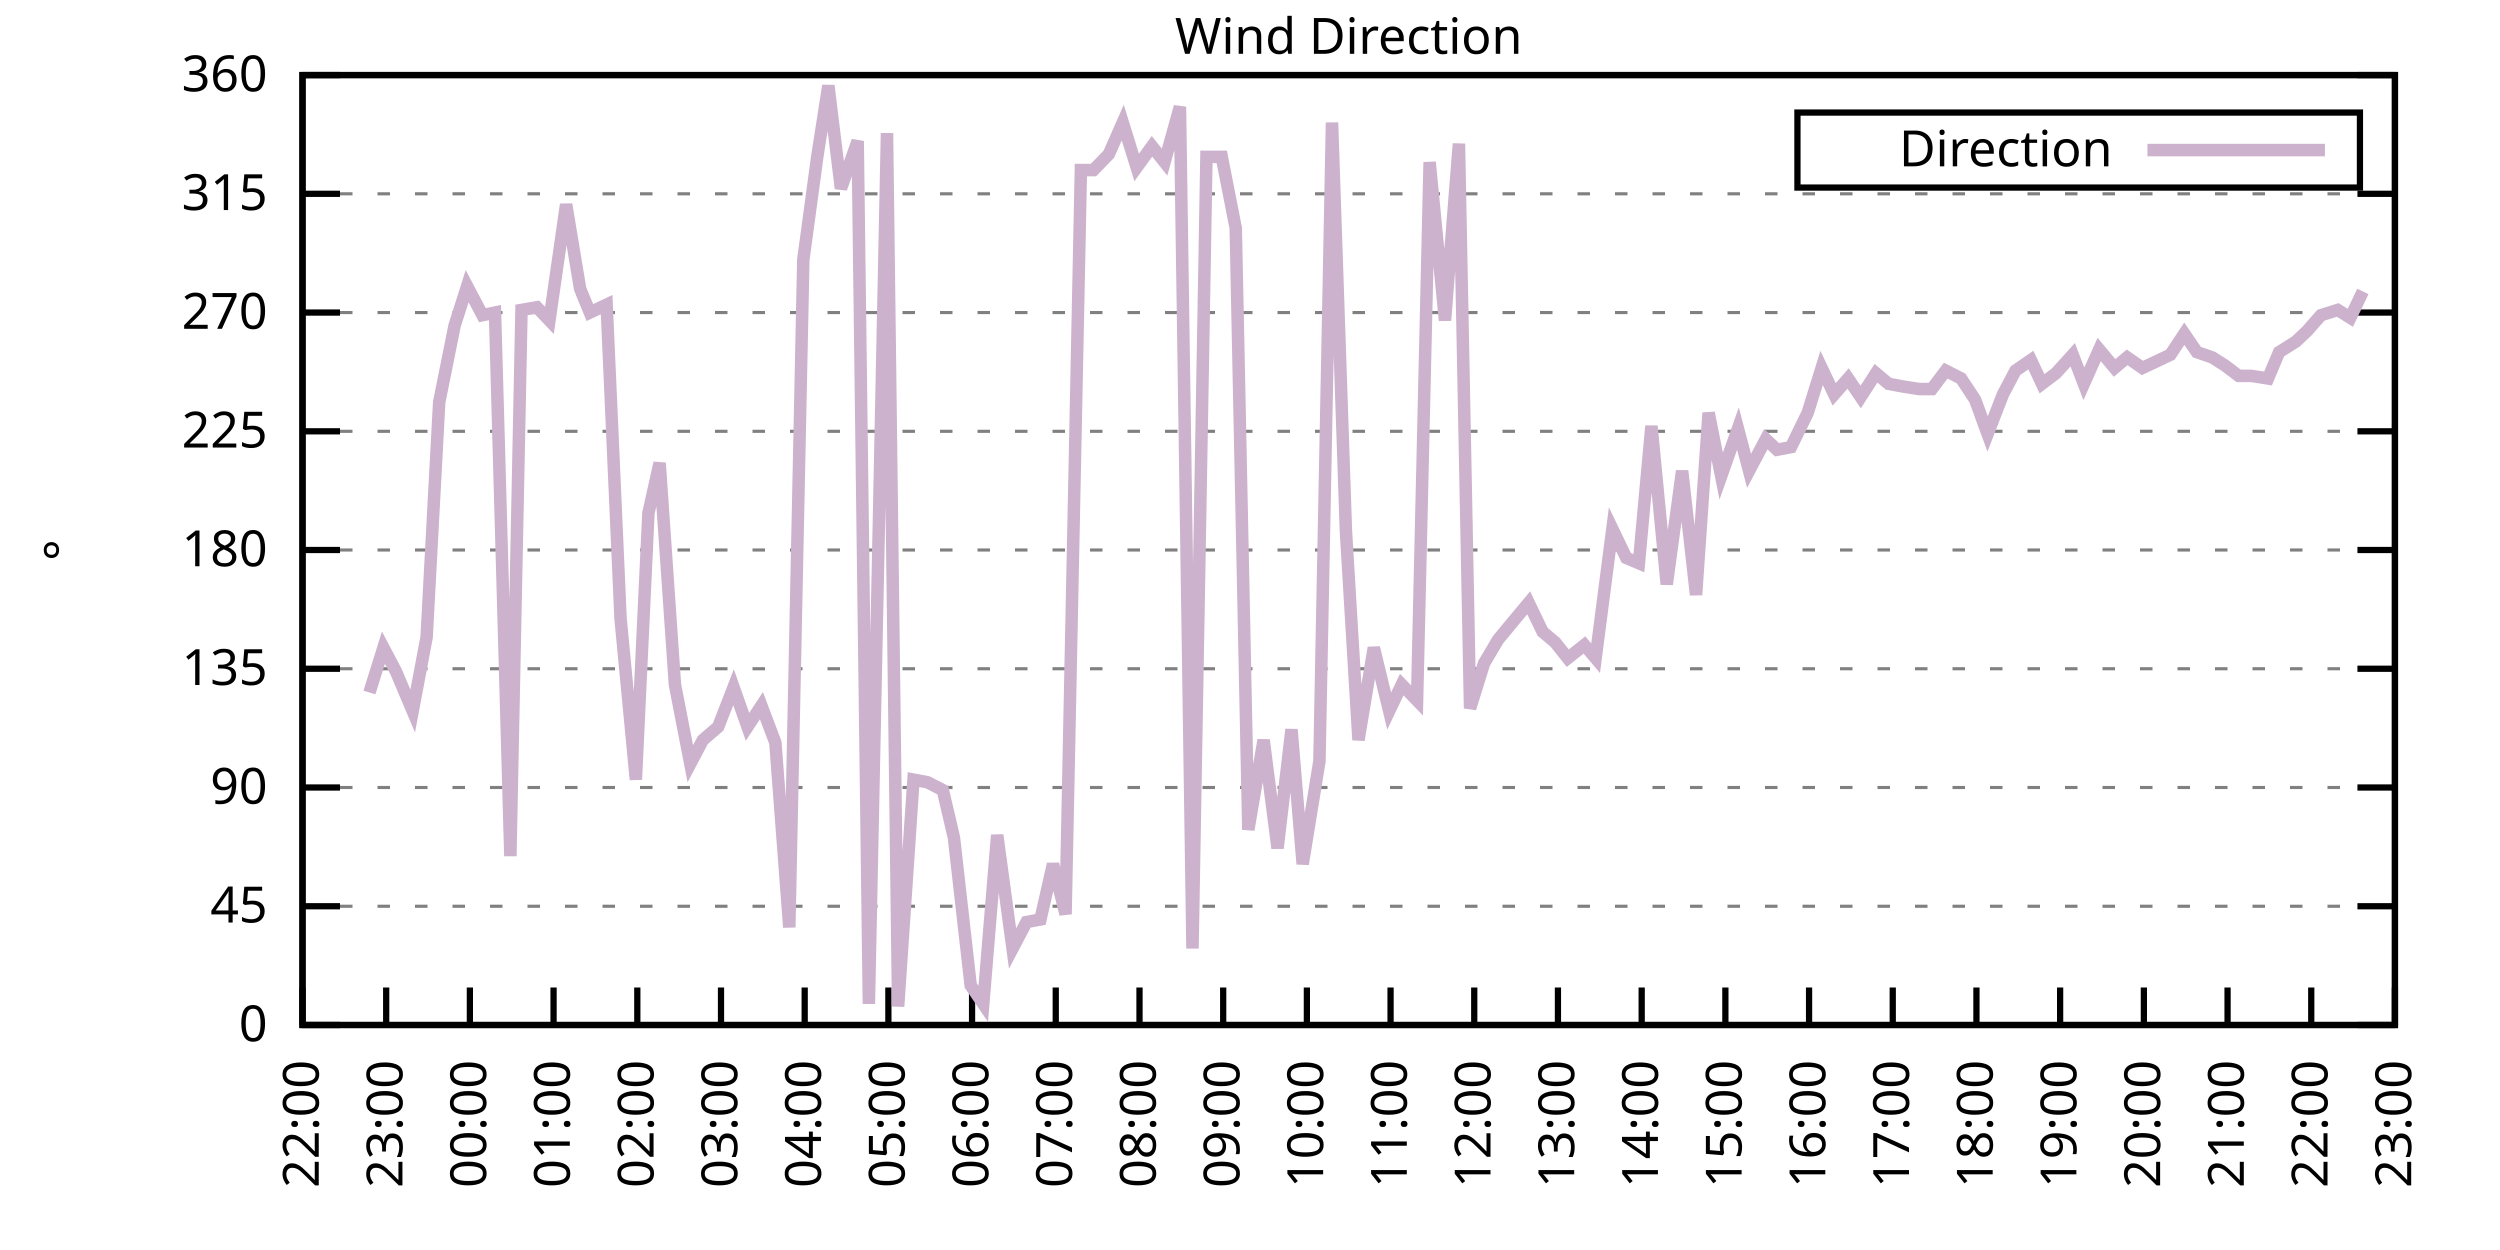
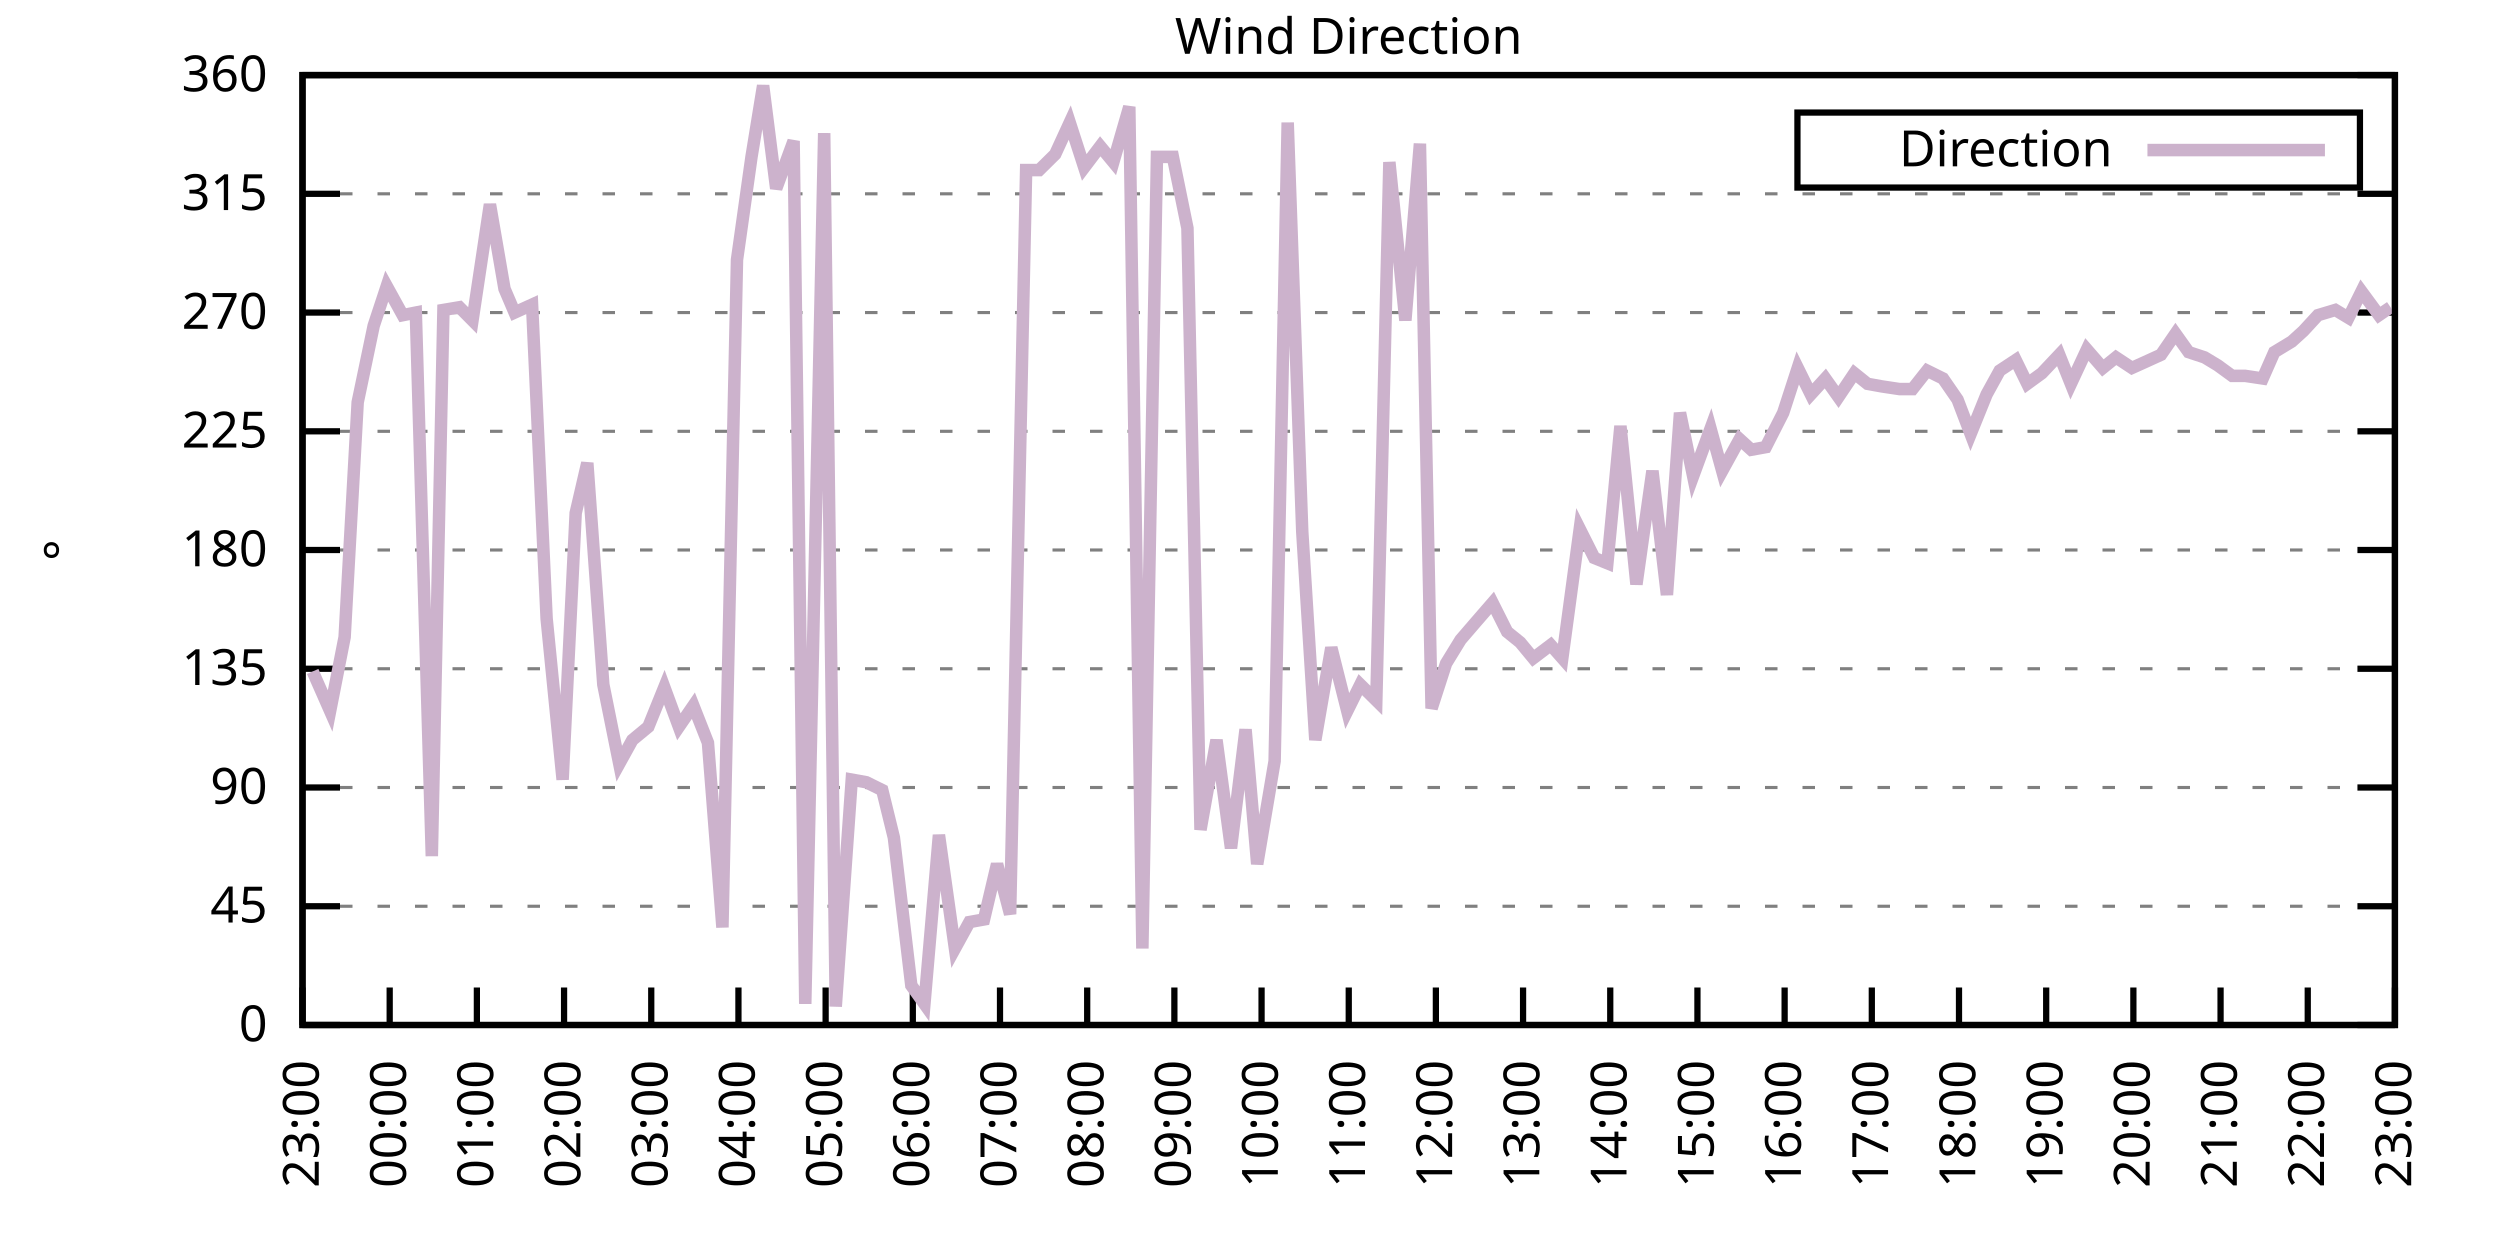
<svg xmlns="http://www.w3.org/2000/svg" xmlns:xlink="http://www.w3.org/1999/xlink" width="400" height="200" viewBox="0 0 400 200">
  <g id="gnuplot_canvas">
    <rect x="0" y="0" width="400" height="200" fill="none" />
    <defs>
      <circle id="gpDot" r="0.5" stroke-width="0.5" stroke="currentColor" />
      <path id="gpPt0" stroke-width="0.333" stroke="currentColor" d="M-1,0 h2 M0,-1 v2" />
      <path id="gpPt1" stroke-width="0.333" stroke="currentColor" d="M-1,-1 L1,1 M1,-1 L-1,1" />
      <path id="gpPt2" stroke-width="0.333" stroke="currentColor" d="M-1,0 L1,0 M0,-1 L0,1 M-1,-1 L1,1 M-1,1 L1,-1" />
      <rect id="gpPt3" stroke-width="0.333" stroke="currentColor" x="-1" y="-1" width="2" height="2" />
      <rect id="gpPt4" stroke-width="0.333" stroke="currentColor" fill="currentColor" x="-1" y="-1" width="2" height="2" />
      <circle id="gpPt5" stroke-width="0.333" stroke="currentColor" cx="0" cy="0" r="1" />
      <use xlink:href="#gpPt5" id="gpPt6" fill="currentColor" stroke="none" />
      <path id="gpPt7" stroke-width="0.333" stroke="currentColor" d="M0,-1.33 L-1.33,0.67 L1.33,0.67 z" />
      <use xlink:href="#gpPt7" id="gpPt8" fill="currentColor" stroke="none" />
      <use xlink:href="#gpPt7" id="gpPt9" stroke="currentColor" transform="rotate(180)" />
      <use xlink:href="#gpPt9" id="gpPt10" fill="currentColor" stroke="none" />
      <use xlink:href="#gpPt3" id="gpPt11" stroke="currentColor" transform="rotate(45)" />
      <use xlink:href="#gpPt11" id="gpPt12" fill="currentColor" stroke="none" />
      <path id="gpPt13" stroke-width="0.333" stroke="currentColor" d="M0,1.330 L1.265,0.411 L0.782,-1.067 L-0.782,-1.076 L-1.265,0.411 z" />
      <use xlink:href="#gpPt13" id="gpPt14" fill="currentColor" stroke="none" />
      <filter id="textbox" filterUnits="objectBoundingBox" x="0" y="0" height="1" width="1">
        <feFlood flood-color="white" flood-opacity="1" result="bgnd" />
        <feComposite in="SourceGraphic" in2="bgnd" operator="atop" />
      </filter>
      <filter id="greybox" filterUnits="objectBoundingBox" x="0" y="0" height="1" width="1">
        <feFlood flood-color="lightgrey" flood-opacity="1" result="grey" />
        <feComposite in="SourceGraphic" in2="grey" operator="atop" />
      </filter>
    </defs>
    <g fill="none" color="white" stroke="currentColor" stroke-width="1.00" stroke-linecap="butt" stroke-linejoin="miter">
</g>
    <g fill="none" color="black" stroke="currentColor" stroke-width="1.00" stroke-linecap="butt" stroke-linejoin="miter">
      <g stroke="none" shape-rendering="crispEdges">
        <polygon fill="rgb(255, 255, 255)" points="48.40,164.00 383.18,164.00 383.18,12.02 48.40,12.02 " />
      </g>
    </g>
    <g fill="none" color="black" stroke="currentColor" stroke-width="1.00" stroke-linecap="butt" stroke-linejoin="miter">
</g>
    <g fill="none" color="black" stroke="black" stroke-width="0.50" stroke-linecap="butt" stroke-linejoin="miter">
</g>
    <g fill="none" color="gray" stroke="currentColor" stroke-width="0.50" stroke-linecap="butt" stroke-linejoin="miter">
      <path stroke="gray" stroke-dasharray="2,4" class="gridline" d="M48.40,164.00 L383.19,164.00  " />
    </g>
    <g fill="none" color="gray" stroke="gray" stroke-width="1.00" stroke-linecap="butt" stroke-linejoin="miter">
</g>
    <g fill="none" color="black" stroke="currentColor" stroke-width="1.00" stroke-linecap="butt" stroke-linejoin="miter">
      <path stroke="black" d="M48.40,164.00 L54.40,164.00 M383.19,164.00 L377.19,164.00  " />
      <g transform="translate(42.80,166.60)" stroke="none" fill="black" font-family="Sans" font-size="8.00" text-anchor="end">
        <text>
          <tspan font-family="Sans"> 0</tspan>
        </text>
      </g>
    </g>
    <g fill="none" color="black" stroke="currentColor" stroke-width="1.00" stroke-linecap="butt" stroke-linejoin="miter">
</g>
    <g fill="none" color="black" stroke="black" stroke-width="0.50" stroke-linecap="butt" stroke-linejoin="miter">
</g>
    <g fill="none" color="gray" stroke="currentColor" stroke-width="0.50" stroke-linecap="butt" stroke-linejoin="miter">
      <path stroke="gray" stroke-dasharray="2,4" class="gridline" d="M48.40,145.00 L383.19,145.00  " />
    </g>
    <g fill="none" color="gray" stroke="gray" stroke-width="1.00" stroke-linecap="butt" stroke-linejoin="miter">
</g>
    <g fill="none" color="black" stroke="currentColor" stroke-width="1.00" stroke-linecap="butt" stroke-linejoin="miter">
      <path stroke="black" d="M48.40,145.00 L54.40,145.00 M383.19,145.00 L377.19,145.00  " />
      <g transform="translate(42.80,147.60)" stroke="none" fill="black" font-family="Sans" font-size="8.00" text-anchor="end">
        <text>
          <tspan font-family="Sans"> 45</tspan>
        </text>
      </g>
    </g>
    <g fill="none" color="black" stroke="currentColor" stroke-width="1.00" stroke-linecap="butt" stroke-linejoin="miter">
</g>
    <g fill="none" color="black" stroke="black" stroke-width="0.50" stroke-linecap="butt" stroke-linejoin="miter">
</g>
    <g fill="none" color="gray" stroke="currentColor" stroke-width="0.50" stroke-linecap="butt" stroke-linejoin="miter">
      <path stroke="gray" stroke-dasharray="2,4" class="gridline" d="M48.40,126.00 L383.19,126.00  " />
    </g>
    <g fill="none" color="gray" stroke="gray" stroke-width="1.00" stroke-linecap="butt" stroke-linejoin="miter">
</g>
    <g fill="none" color="black" stroke="currentColor" stroke-width="1.00" stroke-linecap="butt" stroke-linejoin="miter">
      <path stroke="black" d="M48.40,126.00 L54.40,126.00 M383.19,126.00 L377.19,126.00  " />
      <g transform="translate(42.80,128.60)" stroke="none" fill="black" font-family="Sans" font-size="8.00" text-anchor="end">
        <text>
          <tspan font-family="Sans"> 90</tspan>
        </text>
      </g>
    </g>
    <g fill="none" color="black" stroke="currentColor" stroke-width="1.00" stroke-linecap="butt" stroke-linejoin="miter">
</g>
    <g fill="none" color="black" stroke="black" stroke-width="0.50" stroke-linecap="butt" stroke-linejoin="miter">
</g>
    <g fill="none" color="gray" stroke="currentColor" stroke-width="0.50" stroke-linecap="butt" stroke-linejoin="miter">
      <path stroke="gray" stroke-dasharray="2,4" class="gridline" d="M48.40,107.00 L383.19,107.00  " />
    </g>
    <g fill="none" color="gray" stroke="gray" stroke-width="1.00" stroke-linecap="butt" stroke-linejoin="miter">
</g>
    <g fill="none" color="black" stroke="currentColor" stroke-width="1.00" stroke-linecap="butt" stroke-linejoin="miter">
      <path stroke="black" d="M48.40,107.00 L54.40,107.00 M383.19,107.00 L377.19,107.00  " />
      <g transform="translate(42.80,109.60)" stroke="none" fill="black" font-family="Sans" font-size="8.00" text-anchor="end">
        <text>
          <tspan font-family="Sans"> 135</tspan>
        </text>
      </g>
    </g>
    <g fill="none" color="black" stroke="currentColor" stroke-width="1.00" stroke-linecap="butt" stroke-linejoin="miter">
</g>
    <g fill="none" color="black" stroke="black" stroke-width="0.50" stroke-linecap="butt" stroke-linejoin="miter">
</g>
    <g fill="none" color="gray" stroke="currentColor" stroke-width="0.50" stroke-linecap="butt" stroke-linejoin="miter">
      <path stroke="gray" stroke-dasharray="2,4" class="gridline" d="M48.40,88.00 L383.19,88.00  " />
    </g>
    <g fill="none" color="gray" stroke="gray" stroke-width="1.00" stroke-linecap="butt" stroke-linejoin="miter">
</g>
    <g fill="none" color="black" stroke="currentColor" stroke-width="1.00" stroke-linecap="butt" stroke-linejoin="miter">
      <path stroke="black" d="M48.40,88.00 L54.40,88.00 M383.19,88.00 L377.19,88.00  " />
      <g transform="translate(42.80,90.60)" stroke="none" fill="black" font-family="Sans" font-size="8.00" text-anchor="end">
        <text>
          <tspan font-family="Sans"> 180</tspan>
        </text>
      </g>
    </g>
    <g fill="none" color="black" stroke="currentColor" stroke-width="1.00" stroke-linecap="butt" stroke-linejoin="miter">
</g>
    <g fill="none" color="black" stroke="black" stroke-width="0.50" stroke-linecap="butt" stroke-linejoin="miter">
</g>
    <g fill="none" color="gray" stroke="currentColor" stroke-width="0.50" stroke-linecap="butt" stroke-linejoin="miter">
      <path stroke="gray" stroke-dasharray="2,4" class="gridline" d="M48.40,69.01 L383.19,69.01  " />
    </g>
    <g fill="none" color="gray" stroke="gray" stroke-width="1.00" stroke-linecap="butt" stroke-linejoin="miter">
</g>
    <g fill="none" color="black" stroke="currentColor" stroke-width="1.00" stroke-linecap="butt" stroke-linejoin="miter">
      <path stroke="black" d="M48.40,69.01 L54.40,69.01 M383.19,69.01 L377.19,69.01  " />
      <g transform="translate(42.80,71.61)" stroke="none" fill="black" font-family="Sans" font-size="8.00" text-anchor="end">
        <text>
          <tspan font-family="Sans"> 225</tspan>
        </text>
      </g>
    </g>
    <g fill="none" color="black" stroke="currentColor" stroke-width="1.00" stroke-linecap="butt" stroke-linejoin="miter">
</g>
    <g fill="none" color="black" stroke="black" stroke-width="0.50" stroke-linecap="butt" stroke-linejoin="miter">
</g>
    <g fill="none" color="gray" stroke="currentColor" stroke-width="0.50" stroke-linecap="butt" stroke-linejoin="miter">
      <path stroke="gray" stroke-dasharray="2,4" class="gridline" d="M48.40,50.01 L383.19,50.01  " />
    </g>
    <g fill="none" color="gray" stroke="gray" stroke-width="1.00" stroke-linecap="butt" stroke-linejoin="miter">
</g>
    <g fill="none" color="black" stroke="currentColor" stroke-width="1.00" stroke-linecap="butt" stroke-linejoin="miter">
      <path stroke="black" d="M48.40,50.01 L54.40,50.01 M383.19,50.01 L377.19,50.01  " />
      <g transform="translate(42.80,52.61)" stroke="none" fill="black" font-family="Sans" font-size="8.00" text-anchor="end">
        <text>
          <tspan font-family="Sans"> 270</tspan>
        </text>
      </g>
    </g>
    <g fill="none" color="black" stroke="currentColor" stroke-width="1.00" stroke-linecap="butt" stroke-linejoin="miter">
</g>
    <g fill="none" color="black" stroke="black" stroke-width="0.50" stroke-linecap="butt" stroke-linejoin="miter">
</g>
    <g fill="none" color="gray" stroke="currentColor" stroke-width="0.50" stroke-linecap="butt" stroke-linejoin="miter">
      <path stroke="gray" stroke-dasharray="2,4" class="gridline" d="M48.40,31.01 L383.19,31.01  " />
    </g>
    <g fill="none" color="gray" stroke="gray" stroke-width="1.00" stroke-linecap="butt" stroke-linejoin="miter">
</g>
    <g fill="none" color="black" stroke="currentColor" stroke-width="1.00" stroke-linecap="butt" stroke-linejoin="miter">
      <path stroke="black" d="M48.40,31.01 L54.40,31.01 M383.19,31.01 L377.19,31.01  " />
      <g transform="translate(42.80,33.61)" stroke="none" fill="black" font-family="Sans" font-size="8.00" text-anchor="end">
        <text>
          <tspan font-family="Sans"> 315</tspan>
        </text>
      </g>
    </g>
    <g fill="none" color="black" stroke="currentColor" stroke-width="1.00" stroke-linecap="butt" stroke-linejoin="miter">
</g>
    <g fill="none" color="black" stroke="black" stroke-width="0.50" stroke-linecap="butt" stroke-linejoin="miter">
</g>
    <g fill="none" color="gray" stroke="currentColor" stroke-width="0.50" stroke-linecap="butt" stroke-linejoin="miter">
      <path stroke="gray" stroke-dasharray="2,4" class="gridline" d="M48.40,12.01 L383.19,12.01  " />
    </g>
    <g fill="none" color="gray" stroke="gray" stroke-width="1.00" stroke-linecap="butt" stroke-linejoin="miter">
</g>
    <g fill="none" color="black" stroke="currentColor" stroke-width="1.00" stroke-linecap="butt" stroke-linejoin="miter">
      <path stroke="black" d="M48.40,12.01 L54.40,12.01 M383.19,12.01 L377.19,12.01  " />
      <g transform="translate(42.80,14.61)" stroke="none" fill="black" font-family="Sans" font-size="8.00" text-anchor="end">
        <text>
          <tspan font-family="Sans"> 360</tspan>
        </text>
      </g>
    </g>
    <g fill="none" color="black" stroke="currentColor" stroke-width="1.00" stroke-linecap="butt" stroke-linejoin="miter">
      <path stroke="black" d="M48.40,164.00 L48.40,158.00  " />
      <g transform="translate(51.00,169.60) rotate(270.00)" stroke="none" fill="black" font-family="Sans" font-size="8.00" text-anchor="end">
        <text>
-           <tspan font-family="Sans">22:00</tspan>
-         </text>
-       </g>
-     </g>
-     <g fill="none" color="black" stroke="currentColor" stroke-width="1.00" stroke-linecap="butt" stroke-linejoin="miter">
-       <path stroke="black" d="M61.79,164.00 L61.79,158.00  " />
-       <g transform="translate(64.39,169.60) rotate(270.00)" stroke="none" fill="black" font-family="Sans" font-size="8.00" text-anchor="end">
-         <text>
          <tspan font-family="Sans">23:00</tspan>
        </text>
      </g>
    </g>
    <g fill="none" color="black" stroke="currentColor" stroke-width="1.00" stroke-linecap="butt" stroke-linejoin="miter">
-       <path stroke="black" d="M75.18,164.00 L75.18,158.00  " />
-       <g transform="translate(77.78,169.60) rotate(270.00)" stroke="none" fill="black" font-family="Sans" font-size="8.00" text-anchor="end">
+       <path stroke="black" d="M62.35,164.00 L62.35,158.00  " />
+       <g transform="translate(64.95,169.60) rotate(270.00)" stroke="none" fill="black" font-family="Sans" font-size="8.00" text-anchor="end">
        <text>
          <tspan font-family="Sans">00:00</tspan>
        </text>
      </g>
    </g>
    <g fill="none" color="black" stroke="currentColor" stroke-width="1.00" stroke-linecap="butt" stroke-linejoin="miter">
-       <path stroke="black" d="M88.57,164.00 L88.57,158.00  " />
-       <g transform="translate(91.17,169.60) rotate(270.00)" stroke="none" fill="black" font-family="Sans" font-size="8.00" text-anchor="end">
+       <path stroke="black" d="M76.30,164.00 L76.30,158.00  " />
+       <g transform="translate(78.90,169.60) rotate(270.00)" stroke="none" fill="black" font-family="Sans" font-size="8.00" text-anchor="end">
        <text>
          <tspan font-family="Sans">01:00</tspan>
        </text>
      </g>
    </g>
    <g fill="none" color="black" stroke="currentColor" stroke-width="1.00" stroke-linecap="butt" stroke-linejoin="miter">
-       <path stroke="black" d="M101.97,164.00 L101.97,158.00  " />
-       <g transform="translate(104.57,169.60) rotate(270.00)" stroke="none" fill="black" font-family="Sans" font-size="8.00" text-anchor="end">
+       <path stroke="black" d="M90.25,164.00 L90.25,158.00  " />
+       <g transform="translate(92.85,169.60) rotate(270.00)" stroke="none" fill="black" font-family="Sans" font-size="8.00" text-anchor="end">
        <text>
          <tspan font-family="Sans">02:00</tspan>
        </text>
      </g>
    </g>
    <g fill="none" color="black" stroke="currentColor" stroke-width="1.00" stroke-linecap="butt" stroke-linejoin="miter">
-       <path stroke="black" d="M115.36,164.00 L115.36,158.00  " />
-       <g transform="translate(117.96,169.60) rotate(270.00)" stroke="none" fill="black" font-family="Sans" font-size="8.00" text-anchor="end">
+       <path stroke="black" d="M104.20,164.00 L104.20,158.00  " />
+       <g transform="translate(106.80,169.60) rotate(270.00)" stroke="none" fill="black" font-family="Sans" font-size="8.00" text-anchor="end">
        <text>
          <tspan font-family="Sans">03:00</tspan>
        </text>
      </g>
    </g>
    <g fill="none" color="black" stroke="currentColor" stroke-width="1.00" stroke-linecap="butt" stroke-linejoin="miter">
-       <path stroke="black" d="M128.75,164.00 L128.75,158.00  " />
-       <g transform="translate(131.35,169.60) rotate(270.00)" stroke="none" fill="black" font-family="Sans" font-size="8.00" text-anchor="end">
+       <path stroke="black" d="M118.15,164.00 L118.15,158.00  " />
+       <g transform="translate(120.75,169.60) rotate(270.00)" stroke="none" fill="black" font-family="Sans" font-size="8.00" text-anchor="end">
        <text>
          <tspan font-family="Sans">04:00</tspan>
        </text>
      </g>
    </g>
    <g fill="none" color="black" stroke="currentColor" stroke-width="1.00" stroke-linecap="butt" stroke-linejoin="miter">
-       <path stroke="black" d="M142.14,164.00 L142.14,158.00  " />
-       <g transform="translate(144.74,169.60) rotate(270.00)" stroke="none" fill="black" font-family="Sans" font-size="8.00" text-anchor="end">
+       <path stroke="black" d="M132.10,164.00 L132.10,158.00  " />
+       <g transform="translate(134.70,169.60) rotate(270.00)" stroke="none" fill="black" font-family="Sans" font-size="8.00" text-anchor="end">
        <text>
          <tspan font-family="Sans">05:00</tspan>
        </text>
      </g>
    </g>
    <g fill="none" color="black" stroke="currentColor" stroke-width="1.00" stroke-linecap="butt" stroke-linejoin="miter">
-       <path stroke="black" d="M155.53,164.00 L155.53,158.00  " />
-       <g transform="translate(158.13,169.60) rotate(270.00)" stroke="none" fill="black" font-family="Sans" font-size="8.00" text-anchor="end">
+       <path stroke="black" d="M146.05,164.00 L146.05,158.00  " />
+       <g transform="translate(148.65,169.60) rotate(270.00)" stroke="none" fill="black" font-family="Sans" font-size="8.00" text-anchor="end">
        <text>
          <tspan font-family="Sans">06:00</tspan>
        </text>
      </g>
    </g>
    <g fill="none" color="black" stroke="currentColor" stroke-width="1.00" stroke-linecap="butt" stroke-linejoin="miter">
-       <path stroke="black" d="M168.92,164.00 L168.92,158.00  " />
-       <g transform="translate(171.52,169.60) rotate(270.00)" stroke="none" fill="black" font-family="Sans" font-size="8.00" text-anchor="end">
+       <path stroke="black" d="M160.00,164.00 L160.00,158.00  " />
+       <g transform="translate(162.60,169.60) rotate(270.00)" stroke="none" fill="black" font-family="Sans" font-size="8.00" text-anchor="end">
        <text>
          <tspan font-family="Sans">07:00</tspan>
        </text>
      </g>
    </g>
    <g fill="none" color="black" stroke="currentColor" stroke-width="1.00" stroke-linecap="butt" stroke-linejoin="miter">
-       <path stroke="black" d="M182.32,164.00 L182.32,158.00  " />
-       <g transform="translate(184.92,169.60) rotate(270.00)" stroke="none" fill="black" font-family="Sans" font-size="8.00" text-anchor="end">
+       <path stroke="black" d="M173.95,164.00 L173.95,158.00  " />
+       <g transform="translate(176.55,169.60) rotate(270.00)" stroke="none" fill="black" font-family="Sans" font-size="8.00" text-anchor="end">
        <text>
          <tspan font-family="Sans">08:00</tspan>
        </text>
      </g>
    </g>
    <g fill="none" color="black" stroke="currentColor" stroke-width="1.00" stroke-linecap="butt" stroke-linejoin="miter">
-       <path stroke="black" d="M195.71,164.00 L195.71,158.00  " />
-       <g transform="translate(198.31,169.60) rotate(270.00)" stroke="none" fill="black" font-family="Sans" font-size="8.00" text-anchor="end">
+       <path stroke="black" d="M187.90,164.00 L187.90,158.00  " />
+       <g transform="translate(190.50,169.60) rotate(270.00)" stroke="none" fill="black" font-family="Sans" font-size="8.00" text-anchor="end">
        <text>
          <tspan font-family="Sans">09:00</tspan>
        </text>
      </g>
    </g>
    <g fill="none" color="black" stroke="currentColor" stroke-width="1.00" stroke-linecap="butt" stroke-linejoin="miter">
-       <path stroke="black" d="M209.10,164.00 L209.10,158.00  " />
-       <g transform="translate(211.70,169.60) rotate(270.00)" stroke="none" fill="black" font-family="Sans" font-size="8.00" text-anchor="end">
+       <path stroke="black" d="M201.85,164.00 L201.85,158.00  " />
+       <g transform="translate(204.45,169.60) rotate(270.00)" stroke="none" fill="black" font-family="Sans" font-size="8.00" text-anchor="end">
        <text>
          <tspan font-family="Sans">10:00</tspan>
        </text>
      </g>
    </g>
    <g fill="none" color="black" stroke="currentColor" stroke-width="1.00" stroke-linecap="butt" stroke-linejoin="miter">
-       <path stroke="black" d="M222.49,164.00 L222.49,158.00  " />
-       <g transform="translate(225.09,169.60) rotate(270.00)" stroke="none" fill="black" font-family="Sans" font-size="8.00" text-anchor="end">
+       <path stroke="black" d="M215.80,164.00 L215.80,158.00  " />
+       <g transform="translate(218.40,169.60) rotate(270.00)" stroke="none" fill="black" font-family="Sans" font-size="8.00" text-anchor="end">
        <text>
          <tspan font-family="Sans">11:00</tspan>
        </text>
      </g>
    </g>
    <g fill="none" color="black" stroke="currentColor" stroke-width="1.00" stroke-linecap="butt" stroke-linejoin="miter">
-       <path stroke="black" d="M235.88,164.00 L235.88,158.00  " />
-       <g transform="translate(238.48,169.60) rotate(270.00)" stroke="none" fill="black" font-family="Sans" font-size="8.00" text-anchor="end">
+       <path stroke="black" d="M229.74,164.00 L229.74,158.00  " />
+       <g transform="translate(232.34,169.60) rotate(270.00)" stroke="none" fill="black" font-family="Sans" font-size="8.00" text-anchor="end">
        <text>
          <tspan font-family="Sans">12:00</tspan>
        </text>
      </g>
    </g>
    <g fill="none" color="black" stroke="currentColor" stroke-width="1.00" stroke-linecap="butt" stroke-linejoin="miter">
-       <path stroke="black" d="M249.27,164.00 L249.27,158.00  " />
-       <g transform="translate(251.87,169.60) rotate(270.00)" stroke="none" fill="black" font-family="Sans" font-size="8.00" text-anchor="end">
+       <path stroke="black" d="M243.69,164.00 L243.69,158.00  " />
+       <g transform="translate(246.29,169.60) rotate(270.00)" stroke="none" fill="black" font-family="Sans" font-size="8.00" text-anchor="end">
        <text>
          <tspan font-family="Sans">13:00</tspan>
        </text>
      </g>
    </g>
    <g fill="none" color="black" stroke="currentColor" stroke-width="1.00" stroke-linecap="butt" stroke-linejoin="miter">
-       <path stroke="black" d="M262.67,164.00 L262.67,158.00  " />
-       <g transform="translate(265.27,169.60) rotate(270.00)" stroke="none" fill="black" font-family="Sans" font-size="8.00" text-anchor="end">
+       <path stroke="black" d="M257.64,164.00 L257.64,158.00  " />
+       <g transform="translate(260.24,169.60) rotate(270.00)" stroke="none" fill="black" font-family="Sans" font-size="8.00" text-anchor="end">
        <text>
          <tspan font-family="Sans">14:00</tspan>
        </text>
      </g>
    </g>
    <g fill="none" color="black" stroke="currentColor" stroke-width="1.00" stroke-linecap="butt" stroke-linejoin="miter">
-       <path stroke="black" d="M276.06,164.00 L276.06,158.00  " />
-       <g transform="translate(278.66,169.60) rotate(270.00)" stroke="none" fill="black" font-family="Sans" font-size="8.00" text-anchor="end">
+       <path stroke="black" d="M271.59,164.00 L271.59,158.00  " />
+       <g transform="translate(274.19,169.60) rotate(270.00)" stroke="none" fill="black" font-family="Sans" font-size="8.00" text-anchor="end">
        <text>
          <tspan font-family="Sans">15:00</tspan>
        </text>
      </g>
    </g>
    <g fill="none" color="black" stroke="currentColor" stroke-width="1.00" stroke-linecap="butt" stroke-linejoin="miter">
-       <path stroke="black" d="M289.45,164.00 L289.45,158.00  " />
-       <g transform="translate(292.05,169.60) rotate(270.00)" stroke="none" fill="black" font-family="Sans" font-size="8.00" text-anchor="end">
+       <path stroke="black" d="M285.54,164.00 L285.54,158.00  " />
+       <g transform="translate(288.14,169.60) rotate(270.00)" stroke="none" fill="black" font-family="Sans" font-size="8.00" text-anchor="end">
        <text>
          <tspan font-family="Sans">16:00</tspan>
        </text>
      </g>
    </g>
    <g fill="none" color="black" stroke="currentColor" stroke-width="1.00" stroke-linecap="butt" stroke-linejoin="miter">
-       <path stroke="black" d="M302.84,164.00 L302.84,158.00  " />
-       <g transform="translate(305.44,169.60) rotate(270.00)" stroke="none" fill="black" font-family="Sans" font-size="8.00" text-anchor="end">
+       <path stroke="black" d="M299.49,164.00 L299.49,158.00  " />
+       <g transform="translate(302.09,169.60) rotate(270.00)" stroke="none" fill="black" font-family="Sans" font-size="8.00" text-anchor="end">
        <text>
          <tspan font-family="Sans">17:00</tspan>
        </text>
      </g>
    </g>
    <g fill="none" color="black" stroke="currentColor" stroke-width="1.00" stroke-linecap="butt" stroke-linejoin="miter">
-       <path stroke="black" d="M316.23,164.00 L316.23,158.00  " />
-       <g transform="translate(318.83,169.60) rotate(270.00)" stroke="none" fill="black" font-family="Sans" font-size="8.00" text-anchor="end">
+       <path stroke="black" d="M313.44,164.00 L313.44,158.00  " />
+       <g transform="translate(316.04,169.60) rotate(270.00)" stroke="none" fill="black" font-family="Sans" font-size="8.00" text-anchor="end">
        <text>
          <tspan font-family="Sans">18:00</tspan>
        </text>
      </g>
    </g>
    <g fill="none" color="black" stroke="currentColor" stroke-width="1.00" stroke-linecap="butt" stroke-linejoin="miter">
-       <path stroke="black" d="M329.62,164.00 L329.62,158.00  " />
-       <g transform="translate(332.22,169.60) rotate(270.00)" stroke="none" fill="black" font-family="Sans" font-size="8.00" text-anchor="end">
+       <path stroke="black" d="M327.39,164.00 L327.39,158.00  " />
+       <g transform="translate(329.99,169.60) rotate(270.00)" stroke="none" fill="black" font-family="Sans" font-size="8.00" text-anchor="end">
        <text>
          <tspan font-family="Sans">19:00</tspan>
        </text>
      </g>
    </g>
    <g fill="none" color="black" stroke="currentColor" stroke-width="1.00" stroke-linecap="butt" stroke-linejoin="miter">
-       <path stroke="black" d="M343.02,164.00 L343.02,158.00  " />
-       <g transform="translate(345.62,169.60) rotate(270.00)" stroke="none" fill="black" font-family="Sans" font-size="8.00" text-anchor="end">
+       <path stroke="black" d="M341.34,164.00 L341.34,158.00  " />
+       <g transform="translate(343.94,169.60) rotate(270.00)" stroke="none" fill="black" font-family="Sans" font-size="8.00" text-anchor="end">
        <text>
          <tspan font-family="Sans">20:00</tspan>
        </text>
      </g>
    </g>
    <g fill="none" color="black" stroke="currentColor" stroke-width="1.00" stroke-linecap="butt" stroke-linejoin="miter">
-       <path stroke="black" d="M356.41,164.00 L356.41,158.00  " />
-       <g transform="translate(359.01,169.60) rotate(270.00)" stroke="none" fill="black" font-family="Sans" font-size="8.00" text-anchor="end">
+       <path stroke="black" d="M355.29,164.00 L355.29,158.00  " />
+       <g transform="translate(357.89,169.60) rotate(270.00)" stroke="none" fill="black" font-family="Sans" font-size="8.00" text-anchor="end">
        <text>
          <tspan font-family="Sans">21:00</tspan>
        </text>
      </g>
    </g>
    <g fill="none" color="black" stroke="currentColor" stroke-width="1.00" stroke-linecap="butt" stroke-linejoin="miter">
-       <path stroke="black" d="M369.80,164.00 L369.80,158.00  " />
-       <g transform="translate(372.40,169.60) rotate(270.00)" stroke="none" fill="black" font-family="Sans" font-size="8.00" text-anchor="end">
+       <path stroke="black" d="M369.24,164.00 L369.24,158.00  " />
+       <g transform="translate(371.84,169.60) rotate(270.00)" stroke="none" fill="black" font-family="Sans" font-size="8.00" text-anchor="end">
        <text>
          <tspan font-family="Sans">22:00</tspan>
        </text>
      </g>
    </g>
    <g fill="none" color="black" stroke="currentColor" stroke-width="1.00" stroke-linecap="butt" stroke-linejoin="miter">
      <path stroke="black" d="M383.19,164.00 L383.19,158.00  " />
      <g transform="translate(385.79,169.60) rotate(270.00)" stroke="none" fill="black" font-family="Sans" font-size="8.00" text-anchor="end">
        <text>
          <tspan font-family="Sans">23:00</tspan>
        </text>
      </g>
    </g>
    <g fill="none" color="black" stroke="currentColor" stroke-width="1.00" stroke-linecap="butt" stroke-linejoin="miter">
</g>
    <g fill="none" color="black" stroke="currentColor" stroke-width="1.00" stroke-linecap="butt" stroke-linejoin="miter">
      <path stroke="black" d="M48.40,12.01 L48.40,164.00 L383.19,164.00 L383.19,12.01 L48.40,12.01 Z  " />
    </g>
    <g fill="none" color="black" stroke="currentColor" stroke-width="1.00" stroke-linecap="butt" stroke-linejoin="miter">
</g>
    <g fill="none" color="black" stroke="currentColor" stroke-width="1.00" stroke-linecap="butt" stroke-linejoin="miter">
      <path stroke="black" d="M287.59,30.01 L287.59,18.01 L377.59,18.01 L377.59,30.01 L287.59,30.01 Z  " />
    </g>
    <g id="Wind_direction_plot_1">
      <g fill="none" color="white" stroke="black" stroke-width="2.00" stroke-linecap="butt" stroke-linejoin="miter">
</g>
      <g fill="none" color="black" stroke="currentColor" stroke-width="2.00" stroke-linecap="butt" stroke-linejoin="miter">
        <g transform="translate(337.99,26.61)" stroke="none" fill="black" font-family="Sans" font-size="8.00" text-anchor="end">
          <text>
            <tspan font-family="Sans">Direction</tspan>
          </text>
        </g>
      </g>
      <g fill="none" color="black" stroke="currentColor" stroke-width="2.00" stroke-linecap="butt" stroke-linejoin="miter">
-         <path stroke="rgb(204, 178, 204)" d="M343.59,24.01 L371.99,24.01 M59.11,110.80 L61.35,103.63 L63.35,107.43 L66.03,113.76 L68.26,101.94 L70.27,64.36   L72.73,52.12 L74.74,45.79 L77.19,50.43 L79.20,50.01 L81.66,136.98 L83.44,49.59 L85.90,49.16 L87.91,51.27   L90.58,32.70 L92.82,46.21 L94.38,50.01 L97.06,48.74 L99.29,98.98 L101.74,124.74 L103.75,82.09 L105.54,74.07   L107.99,109.54 L110.45,122.20 L112.46,118.40 L114.91,116.29 L117.37,109.96 L119.60,116.29 L121.83,112.91 L124.06,118.83   L126.29,148.38 L128.53,41.56 L130.76,25.10 L132.54,13.70 L134.55,30.16 L137.23,22.56 L139.02,160.62 L141.92,21.30   L143.70,161.04 L146.16,124.74 L148.39,125.16 L150.85,126.42 L152.63,134.02 L155.31,157.67 L157.32,160.62 L159.55,133.60   L162.01,151.76 L164.24,147.53 L166.47,147.11 L168.48,138.25 L170.49,146.27 L172.94,27.21 L174.95,27.21 L177.41,24.68   L179.64,19.61 L181.87,26.79 L184.32,23.41 L186.33,25.94 L188.79,17.08 L190.80,151.76 L193.03,25.10 L195.48,25.10   L197.72,36.50 L199.73,132.76 L202.18,118.40 L204.41,135.71 L206.64,116.71 L208.43,138.25 L211.11,121.78 L213.12,19.61   L215.35,85.05 L217.36,118.40 L219.81,103.63 L222.27,113.76 L224.28,109.54 L226.73,112.07 L228.74,25.94 L231.20,51.27   L233.43,22.99 L235.21,113.34 L237.44,106.16 L239.68,102.36 L242.13,99.40 L244.59,96.45 L246.82,101.09 L248.83,102.78   L250.84,105.31 L253.51,103.20 L255.30,105.31 L257.98,84.63 L260.21,89.27 L262.22,90.12 L264.23,68.16 L266.68,93.49   L269.14,75.34 L271.37,95.18 L273.38,66.05 L275.39,76.18 L278.07,68.58 L279.85,75.34 L282.53,70.27 L284.32,71.96   L286.55,71.54 L289.23,66.05 L291.46,58.87 L293.47,63.10 L295.70,60.56 L297.71,63.52 L300.16,59.72 L302.17,61.41   L304.40,61.83 L307.08,62.25 L309.09,62.25 L311.32,59.30 L313.78,60.56 L316.01,63.94 L318.02,69.43 L320.47,63.10   L322.48,59.30 L324.94,57.61 L326.72,61.41 L328.95,59.72 L331.63,56.76 L333.42,61.41 L335.87,55.92 L338.33,58.87   L340.34,57.18 L342.79,58.87 L344.58,58.03 L347.26,56.76 L349.49,53.39 L351.50,56.34 L353.95,57.18 L355.96,58.45   L358.19,60.14 L360.20,60.14 L362.88,60.56 L364.66,56.34 L367.34,54.65 L369.13,52.96 L371.36,50.43 L374.04,49.59   L376.05,50.85 L378.06,46.63  " />
+         <path stroke="rgb(204, 178, 204)" d="M343.59,24.01 L371.99,24.01 M50.03,107.43 L52.82,113.76 L55.14,101.94 L57.23,64.36 L59.79,52.12 L61.88,45.79   L64.44,50.43 L66.53,50.01 L69.09,136.98 L70.95,49.59 L73.51,49.16 L75.60,51.27 L78.39,32.70 L80.72,46.21   L82.34,50.01 L85.13,48.74 L87.46,98.98 L90.02,124.74 L92.11,82.09 L93.97,74.07 L96.53,109.54 L99.08,122.20   L101.18,118.40 L103.73,116.29 L106.29,109.96 L108.62,116.29 L110.94,112.91 L113.27,118.83 L115.59,148.38 L117.92,41.56   L120.24,25.10 L122.10,13.70 L124.19,30.16 L126.98,22.56 L128.84,160.62 L131.87,21.30 L133.72,161.04 L136.28,124.74   L138.61,125.16 L141.16,126.42 L143.02,134.02 L145.81,157.67 L147.91,160.62 L150.23,133.60 L152.79,151.76 L155.11,147.53   L157.44,147.11 L159.53,138.25 L161.62,146.27 L164.18,27.21 L166.27,27.21 L168.83,24.68 L171.16,19.61 L173.48,26.79   L176.04,23.41 L178.13,25.94 L180.69,17.08 L182.78,151.76 L185.11,25.10 L187.66,25.10 L189.99,36.50 L192.08,132.76   L194.64,118.40 L196.96,135.71 L199.29,116.71 L201.15,138.25 L203.94,121.78 L206.03,19.61 L208.36,85.05 L210.45,118.40   L213.01,103.63 L215.56,113.76 L217.65,109.54 L220.21,112.07 L222.30,25.94 L224.86,51.27 L227.19,22.99 L229.05,113.34   L231.37,106.16 L233.70,102.36 L236.25,99.40 L238.81,96.45 L241.14,101.09 L243.23,102.78 L245.32,105.31 L248.11,103.20   L249.97,105.31 L252.76,84.63 L255.09,89.27 L257.18,90.12 L259.27,68.16 L261.83,93.49 L264.39,75.34 L266.71,95.18   L268.80,66.05 L270.90,76.18 L273.69,68.58 L275.55,75.34 L278.34,70.27 L280.20,71.96 L282.52,71.54 L285.31,66.05   L287.64,58.87 L289.73,63.10 L292.05,60.56 L294.15,63.52 L296.70,59.72 L298.80,61.41 L301.12,61.83 L303.91,62.25   L306.00,62.25 L308.33,59.30 L310.88,60.56 L313.21,63.94 L315.30,69.43 L317.86,63.10 L319.95,59.30 L322.51,57.61   L324.37,61.41 L326.69,59.72 L329.48,56.76 L331.34,61.41 L333.90,55.92 L336.46,58.87 L338.55,57.18 L341.11,58.87   L342.97,58.03 L345.76,56.76 L348.08,53.39 L350.18,56.34 L352.73,57.18 L354.83,58.45 L357.15,60.14 L359.24,60.14   L362.03,60.56 L363.89,56.34 L366.68,54.65 L368.54,52.96 L370.87,50.43 L373.66,49.59 L375.75,50.85 L377.84,46.63   L380.63,50.43 L382.49,49.16  " />
      </g>
    </g>
    <g fill="none" color="black" stroke="currentColor" stroke-width="2.00" stroke-linecap="butt" stroke-linejoin="miter">
</g>
    <g fill="none" color="black" stroke="black" stroke-width="1.00" stroke-linecap="butt" stroke-linejoin="miter">
</g>
    <g fill="none" color="black" stroke="currentColor" stroke-width="1.00" stroke-linecap="butt" stroke-linejoin="miter">
      <path stroke="black" d="M48.40,12.01 L48.40,164.00 L383.19,164.00 L383.19,12.01 L48.40,12.01 Z  " />
      <g transform="translate(12.80,88.01) rotate(270.00)" stroke="none" fill="black" font-family="Sans" font-size="8.00" text-anchor="middle">
        <text>
          <tspan font-family="Sans">°</tspan>
        </text>
      </g>
    </g>
    <g fill="none" color="black" stroke="currentColor" stroke-width="1.00" stroke-linecap="butt" stroke-linejoin="miter">
</g>
    <g fill="none" color="black" stroke="currentColor" stroke-width="1.00" stroke-linecap="butt" stroke-linejoin="miter">
      <g transform="translate(215.79,8.61)" stroke="none" fill="black" font-family="Sans" font-size="8.00" text-anchor="middle">
        <text>
          <tspan font-family="Sans">Wind Direction</tspan>
        </text>
      </g>
    </g>
    <g fill="none" color="black" stroke="currentColor" stroke-width="1.00" stroke-linecap="butt" stroke-linejoin="miter">
</g>
  </g>
</svg>
